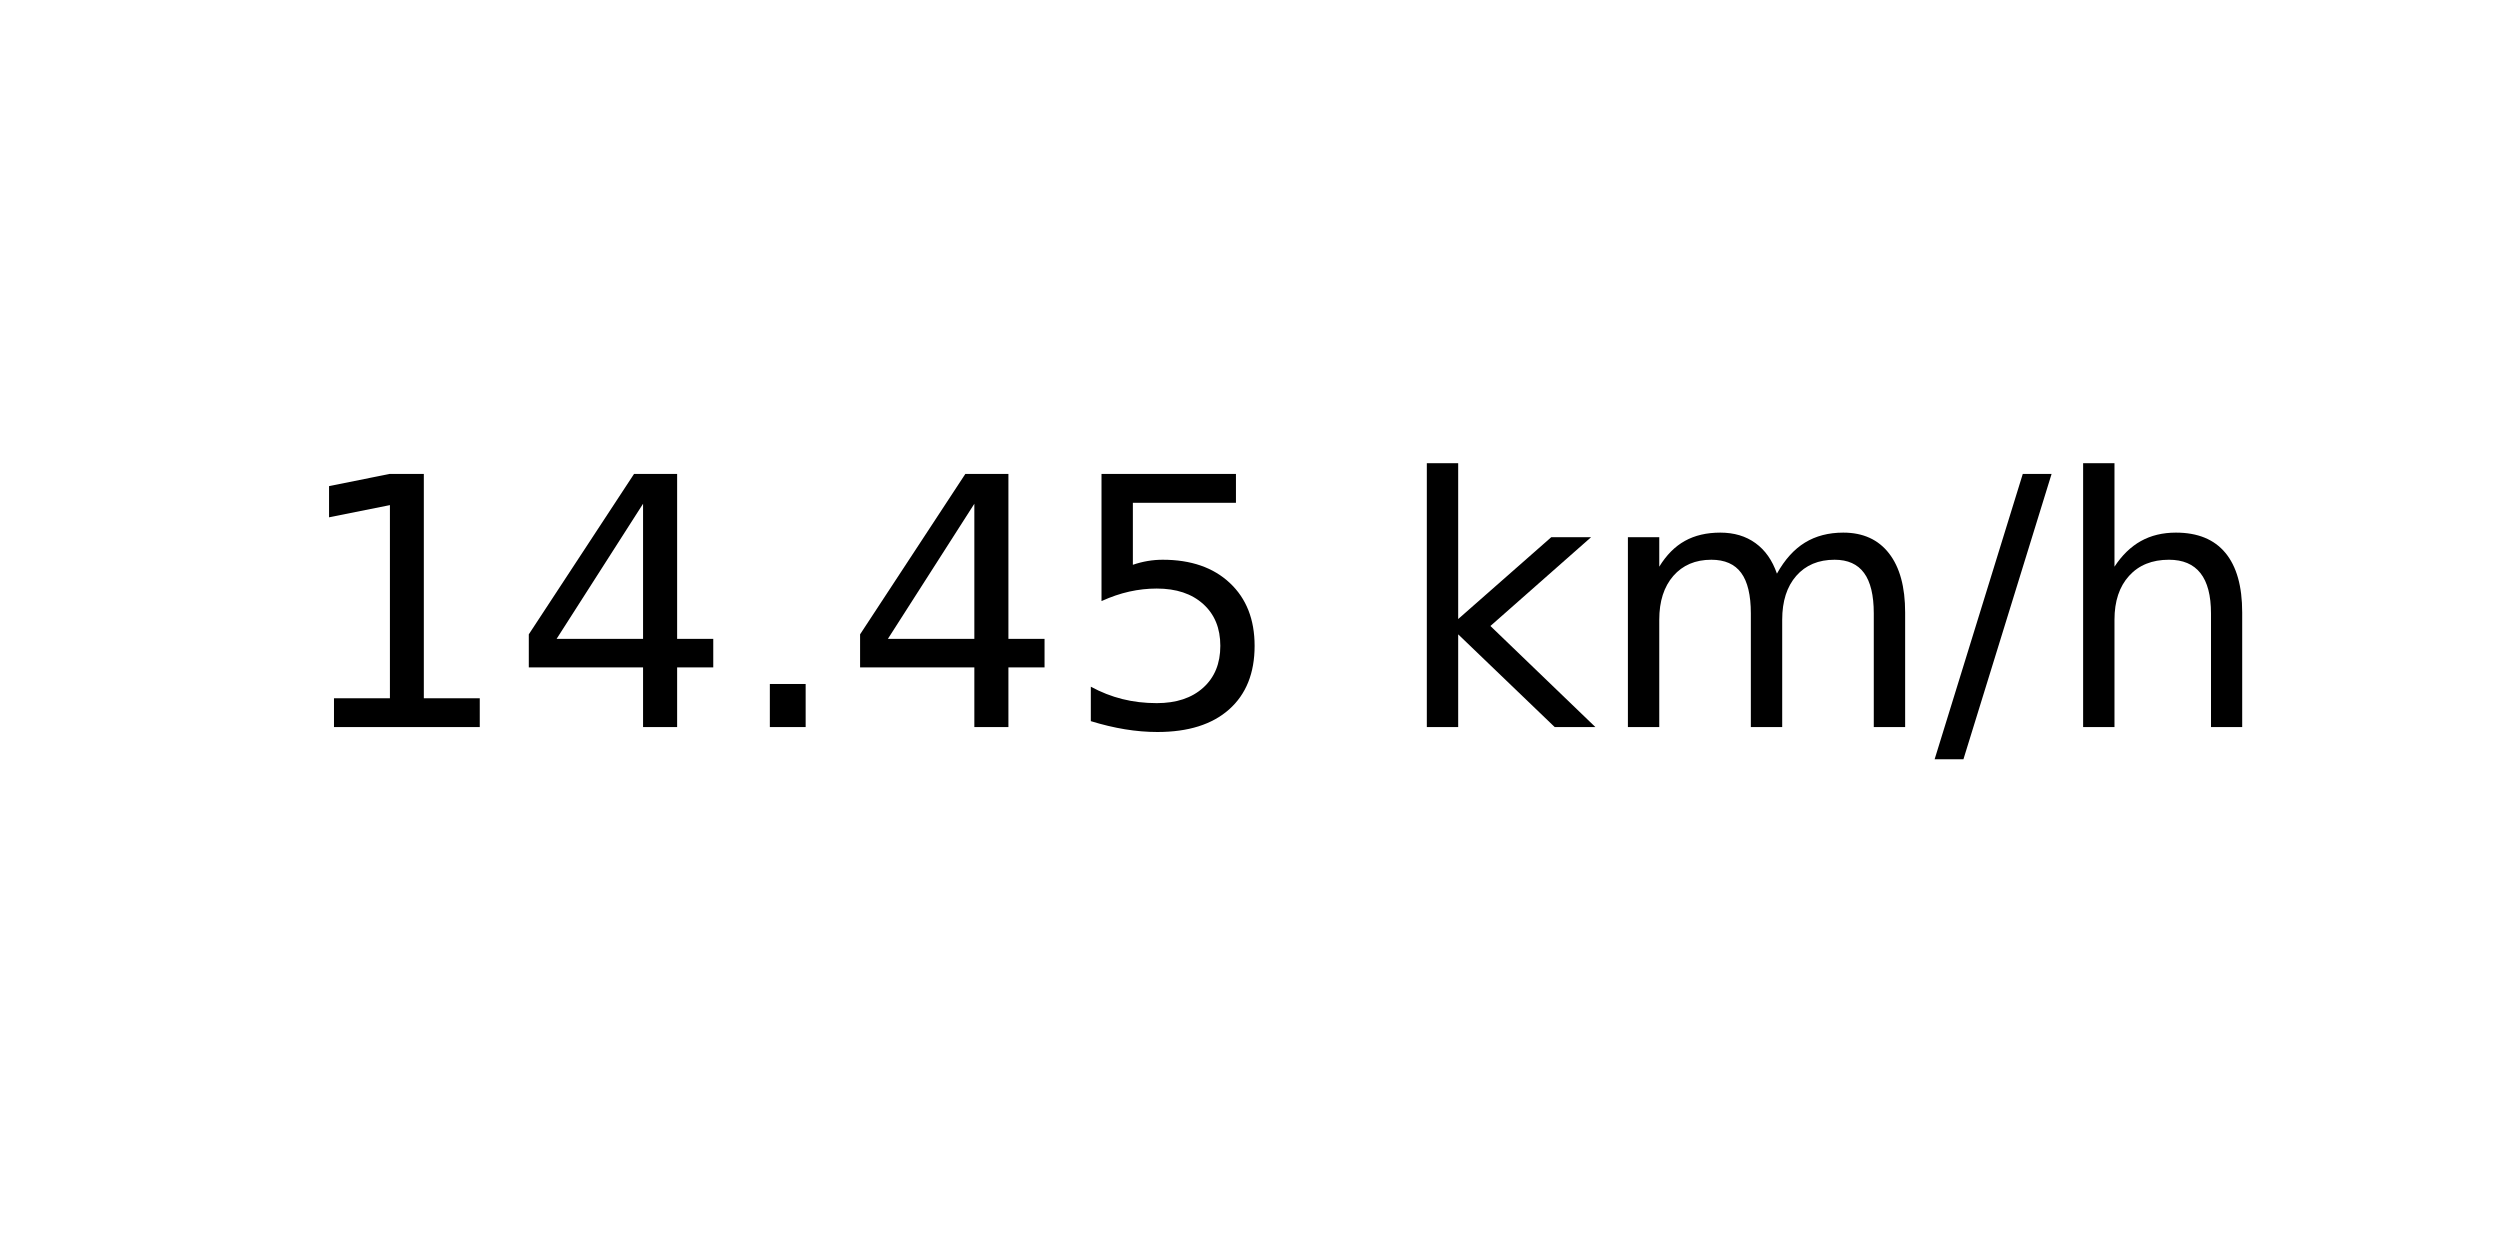
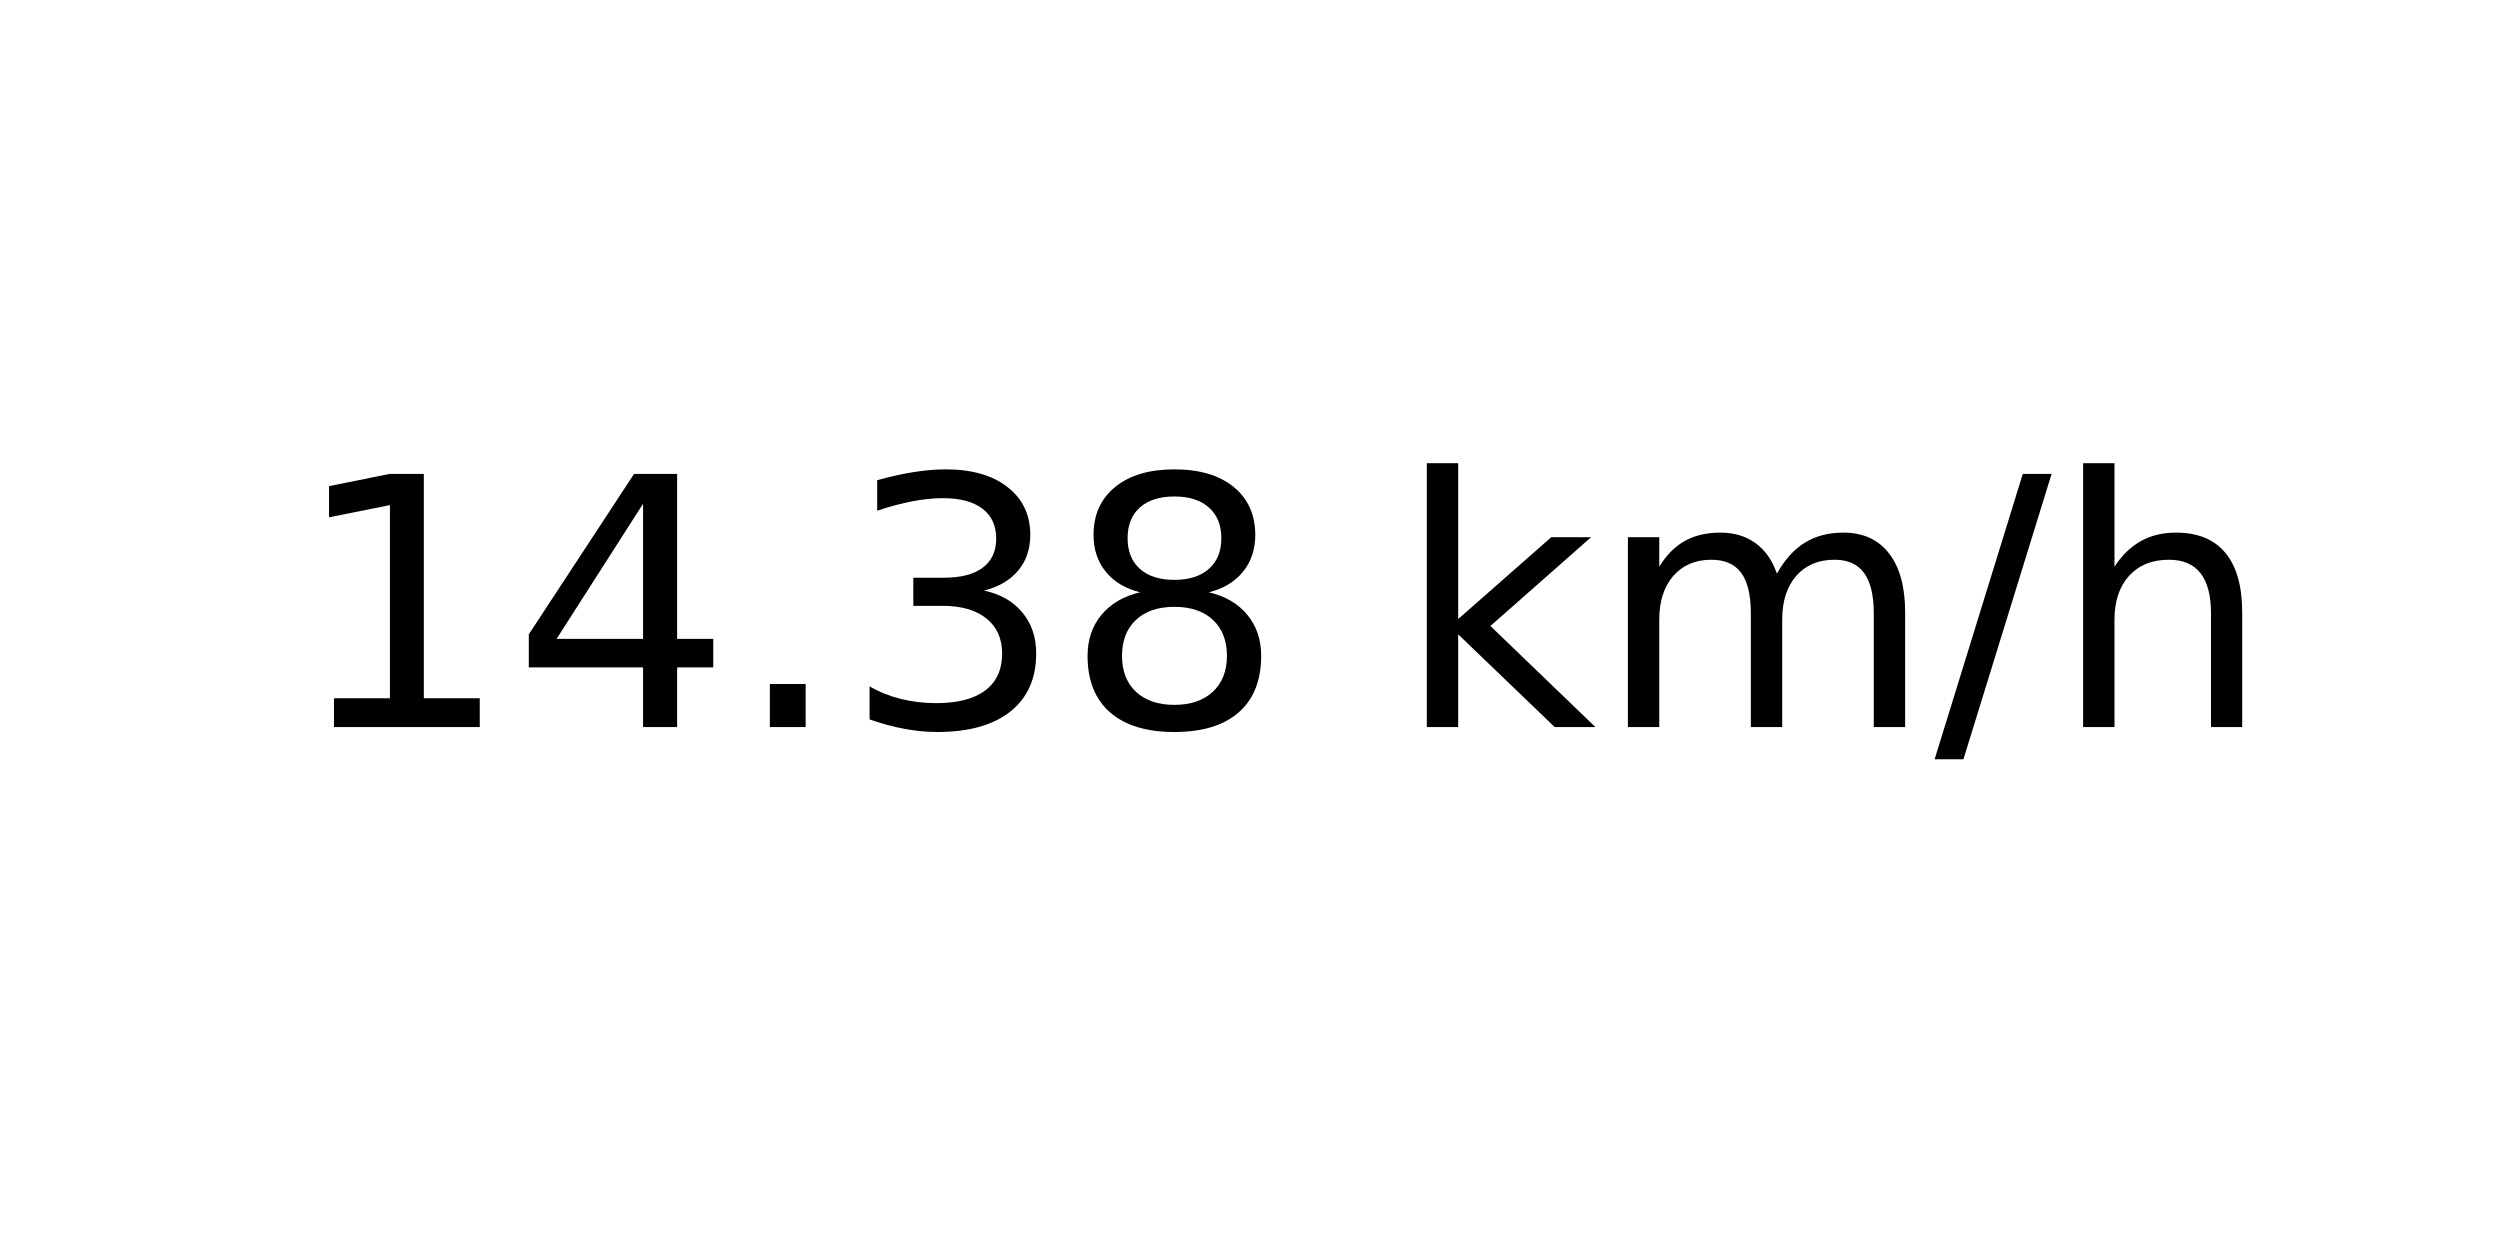
<svg xmlns="http://www.w3.org/2000/svg" xmlns:xlink="http://www.w3.org/1999/xlink" width="72pt" height="36pt" viewBox="0 0 72 36" version="1.1">
  <defs>
    <style type="text/css">*{stroke-linejoin: round; stroke-linecap: butt}</style>
  </defs>
  <g id="figure_1">
    <g id="axes_1">
      <g id="text_1">
        <g transform="translate(8.378125 20.93937) scale(0.1 -0.1)">
          <defs>
            <path id="DejaVuSans-31" d="M 794 531  L 1825 531  L 1825 4091  L 703 3866  L 703 4441  L 1819 4666  L 2450 4666  L 2450 531  L 3481 531  L 3481 0  L 794 0  L 794 531  z " transform="scale(0.015625)" />
            <path id="DejaVuSans-34" d="M 2419 4116  L 825 1625  L 2419 1625  L 2419 4116  z M 2253 4666  L 3047 4666  L 3047 1625  L 3713 1625  L 3713 1100  L 3047 1100  L 3047 0  L 2419 0  L 2419 1100  L 313 1100  L 313 1709  L 2253 4666  z " transform="scale(0.015625)" />
            <path id="DejaVuSans-2e" d="M 684 794  L 1344 794  L 1344 0  L 684 0  L 684 794  z " transform="scale(0.015625)" />
-             <path id="DejaVuSans-35" d="M 691 4666  L 3169 4666  L 3169 4134  L 1269 4134  L 1269 2991  Q 1406 3038 1543 3061  Q 1681 3084 1819 3084  Q 2600 3084 3056 2656  Q 3513 2228 3513 1497  Q 3513 744 3044 326  Q 2575 -91 1722 -91  Q 1428 -91 1123 -41  Q 819 9 494 109  L 494 744  Q 775 591 1075 516  Q 1375 441 1709 441  Q 2250 441 2565 725  Q 2881 1009 2881 1497  Q 2881 1984 2565 2268  Q 2250 2553 1709 2553  Q 1456 2553 1204 2497  Q 953 2441 691 2322  L 691 4666  z " transform="scale(0.015625)" />
+             <path id="DejaVuSans-33" d="M 2597 2516  Q 3050 2419 3304 2112  Q 3559 1806 3559 1356  Q 3559 666 3084 287  Q 2609 -91 1734 -91  Q 1441 -91 1130 -33  Q 819 25 488 141  L 488 750  Q 750 597 1062 519  Q 1375 441 1716 441  Q 2309 441 2620 675  Q 2931 909 2931 1356  Q 2931 1769 2642 2001  Q 2353 2234 1838 2234  L 1294 2234  L 1294 2753  L 1863 2753  Q 2328 2753 2575 2939  Q 2822 3125 2822 3475  Q 2822 3834 2567 4026  Q 2313 4219 1838 4219  Q 1578 4219 1281 4162  Q 984 4106 628 3988  L 628 4550  Q 988 4650 1302 4700  Q 1616 4750 1894 4750  Q 2613 4750 3031 4423  Q 3450 4097 3450 3541  Q 3450 3153 3228 2886  Q 3006 2619 2597 2516  z " transform="scale(0.015625)" />
+             <path id="DejaVuSans-38" d="M 2034 2216  Q 1584 2216 1326 1975  Q 1069 1734 1069 1313  Q 1069 891 1326 650  Q 1584 409 2034 409  Q 2484 409 2743 651  Q 3003 894 3003 1313  Q 3003 1734 2745 1975  Q 2488 2216 2034 2216  z M 1403 2484  Q 997 2584 770 2862  Q 544 3141 544 3541  Q 544 4100 942 4425  Q 1341 4750 2034 4750  Q 2731 4750 3128 4425  Q 3525 4100 3525 3541  Q 3525 3141 3298 2862  Q 3072 2584 2669 2484  Q 3125 2378 3379 2068  Q 3634 1759 3634 1313  Q 3634 634 3220 271  Q 2806 -91 2034 -91  Q 1263 -91 848 271  Q 434 634 434 1313  Q 434 1759 690 2068  Q 947 2378 1403 2484  z M 1172 3481  Q 1172 3119 1398 2916  Q 1625 2713 2034 2713  Q 2441 2713 2670 2916  Q 2900 3119 2900 3481  Q 2900 3844 2670 4047  Q 2441 4250 2034 4250  Q 1625 4250 1398 4047  Q 1172 3844 1172 3481  z " transform="scale(0.015625)" />
            <path id="DejaVuSans-20" transform="scale(0.015625)" />
            <path id="DejaVuSans-6b" d="M 581 4863  L 1159 4863  L 1159 1991  L 2875 3500  L 3609 3500  L 1753 1863  L 3688 0  L 2938 0  L 1159 1709  L 1159 0  L 581 0  L 581 4863  z " transform="scale(0.015625)" />
            <path id="DejaVuSans-6d" d="M 3328 2828  Q 3544 3216 3844 3400  Q 4144 3584 4550 3584  Q 5097 3584 5394 3201  Q 5691 2819 5691 2113  L 5691 0  L 5113 0  L 5113 2094  Q 5113 2597 4934 2840  Q 4756 3084 4391 3084  Q 3944 3084 3684 2787  Q 3425 2491 3425 1978  L 3425 0  L 2847 0  L 2847 2094  Q 2847 2600 2669 2842  Q 2491 3084 2119 3084  Q 1678 3084 1418 2786  Q 1159 2488 1159 1978  L 1159 0  L 581 0  L 581 3500  L 1159 3500  L 1159 2956  Q 1356 3278 1631 3431  Q 1906 3584 2284 3584  Q 2666 3584 2933 3390  Q 3200 3197 3328 2828  z " transform="scale(0.015625)" />
            <path id="DejaVuSans-2f" d="M 1625 4666  L 2156 4666  L 531 -594  L 0 -594  L 1625 4666  z " transform="scale(0.015625)" />
            <path id="DejaVuSans-68" d="M 3513 2113  L 3513 0  L 2938 0  L 2938 2094  Q 2938 2591 2744 2837  Q 2550 3084 2163 3084  Q 1697 3084 1428 2787  Q 1159 2491 1159 1978  L 1159 0  L 581 0  L 581 4863  L 1159 4863  L 1159 2956  Q 1366 3272 1645 3428  Q 1925 3584 2291 3584  Q 2894 3584 3203 3211  Q 3513 2838 3513 2113  z " transform="scale(0.015625)" />
          </defs>
          <use xlink:href="#DejaVuSans-31" />
          <use xlink:href="#DejaVuSans-34" x="63.623" />
          <use xlink:href="#DejaVuSans-2e" x="127.246" />
-           <use xlink:href="#DejaVuSans-34" x="159.033" />
-           <use xlink:href="#DejaVuSans-35" x="222.656" />
+           <use xlink:href="#DejaVuSans-33" x="159.033" />
+           <use xlink:href="#DejaVuSans-38" x="222.656" />
          <use xlink:href="#DejaVuSans-20" x="286.279" />
          <use xlink:href="#DejaVuSans-6b" x="318.066" />
          <use xlink:href="#DejaVuSans-6d" x="375.977" />
          <use xlink:href="#DejaVuSans-2f" x="473.389" />
          <use xlink:href="#DejaVuSans-68" x="507.08" />
        </g>
      </g>
    </g>
  </g>
</svg>
